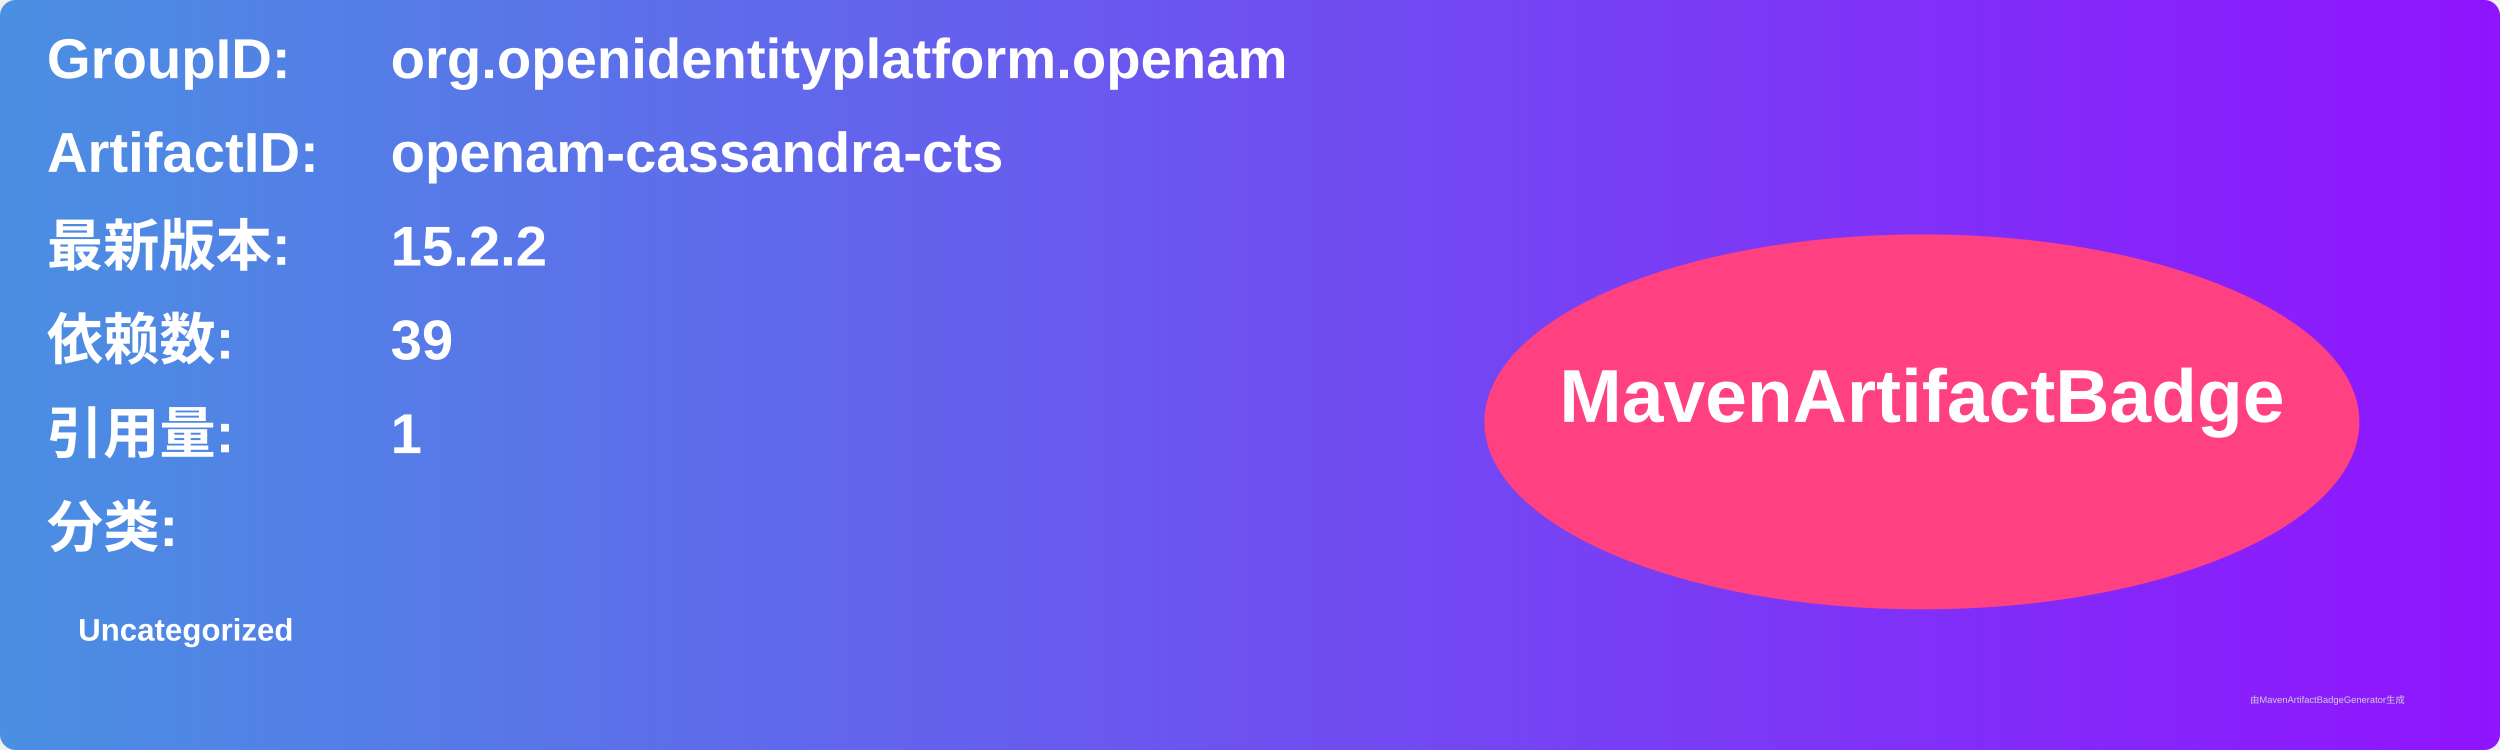
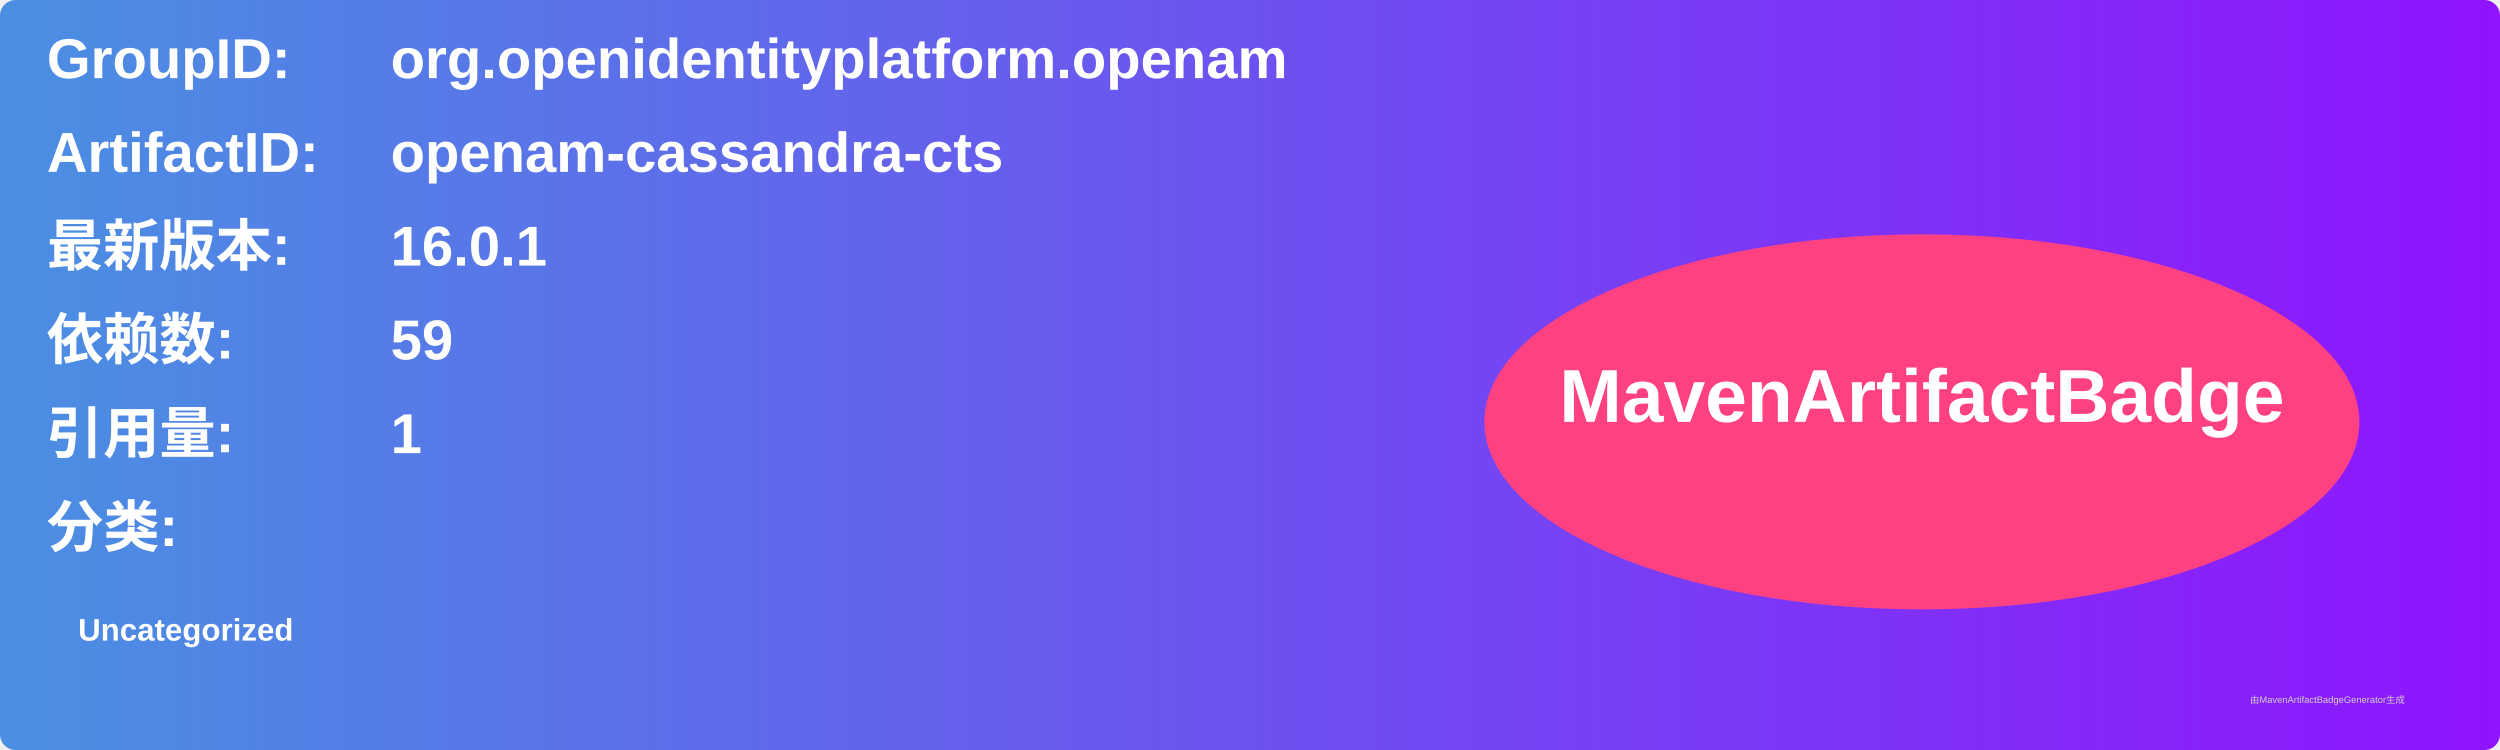
<svg xmlns="http://www.w3.org/2000/svg" width="800" height="240" viewBox="0 0 800 240">
  <linearGradient id="grad" x1="0%" y1="0%" x2="100%" y2="0%">
    <stop offset="0%" stop-color="#4a90e2" />
    <stop offset="100%" stop-color="#9013fe" />
  </linearGradient>
  <rect width="100%" height="100%" rx="5" ry="5" fill="url(#grad)" />
  <g transform="translate(15, 15)">
    <text x="0" y="10" font-family="Arial" font-size="18" fill="white" font-weight="bold" width="260">GroupID:</text>
    <text x="110" y="10" font-family="Arial" font-size="18" fill="white" font-weight="bold" width="460">org.openidentityplatform.openam</text>
    <text x="0" y="40" font-family="Arial" font-size="18" fill="white" font-weight="bold" width="260">ArtifactID:</text>
    <text x="110" y="40" font-family="Arial" font-size="18" fill="white" font-weight="bold" width="460">openam-cassandra-cts</text>
    <text x="0" y="70" font-family="Arial" font-size="18" fill="white" font-weight="bold">最新版本:</text>
    <text x="110" y="70" font-family="Arial" font-size="18" fill="white" font-weight="bold">
-       <tspan font-weight="bold">15.2.2</tspan>
+       <tspan font-weight="bold">16.0.1</tspan>
    </text>
    <text x="0" y="100" font-family="Arial" font-size="18" fill="white" font-weight="bold">依赖数: </text>
    <text x="110" y="100" font-family="Arial" font-size="18" fill="white">
-       <tspan font-weight="bold">39</tspan>
+       <tspan font-weight="bold">59</tspan>
    </text>
    <text x="0" y="130" font-family="Arial" font-size="18" fill="white" font-weight="bold">引用量: </text>
    <text x="110" y="130" font-family="Arial" font-size="18" fill="white">
      <tspan font-weight="bold">1</tspan>
    </text>
    <text x="0" y="160" font-family="Arial" font-size="18" fill="white" font-weight="bold">分类:</text>
    <text x="10" y="190" font-family="Arial" font-size="10" fill="white">
      <tspan font-weight="bold">Uncategorized</tspan>
    </text>
    <ellipse cx="600" cy="120" rx="140" ry="60" fill="#ff4081" />
    <text x="600" y="120" text-anchor="middle" font-family="Arial" font-size="24" fill="white" font-weight="bold">MavenArtifactBadge</text>
  </g>
  <text x="720" y="225" font-family="Arial" font-size="3" fill="#d0d0d0">由MavenArtifactBadgeGenerator生成</text>
</svg>
